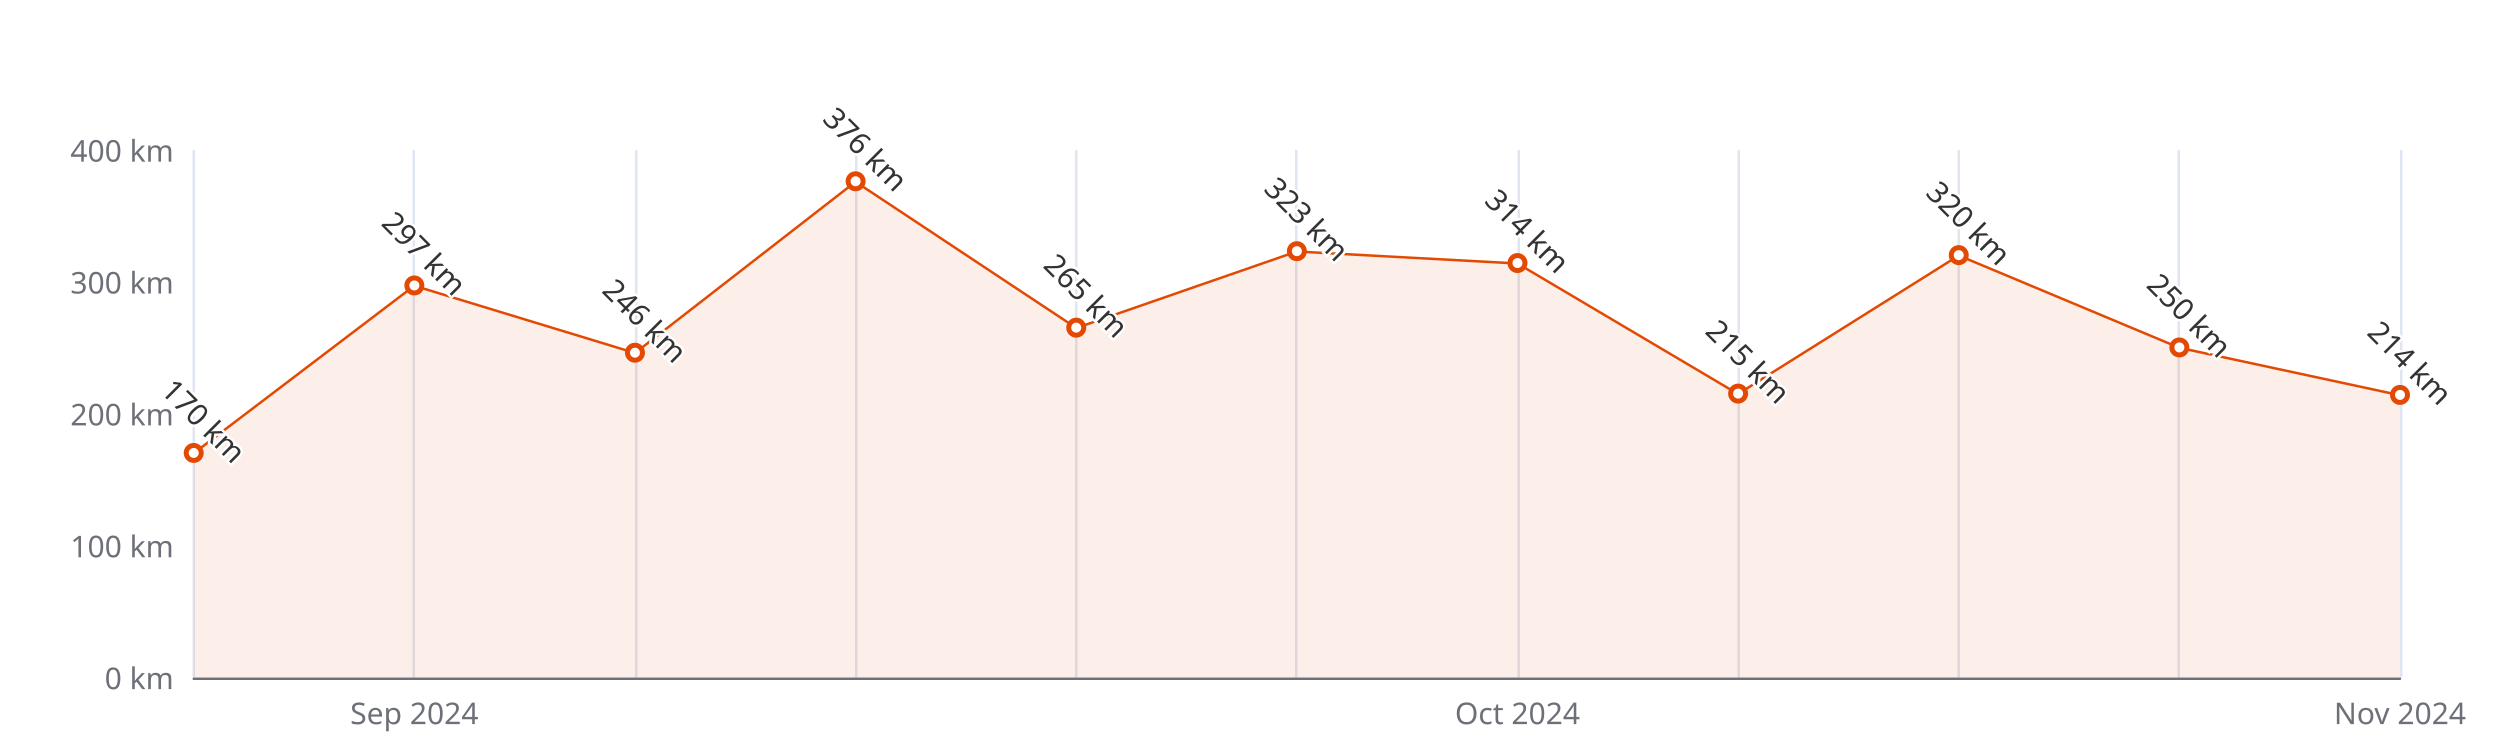
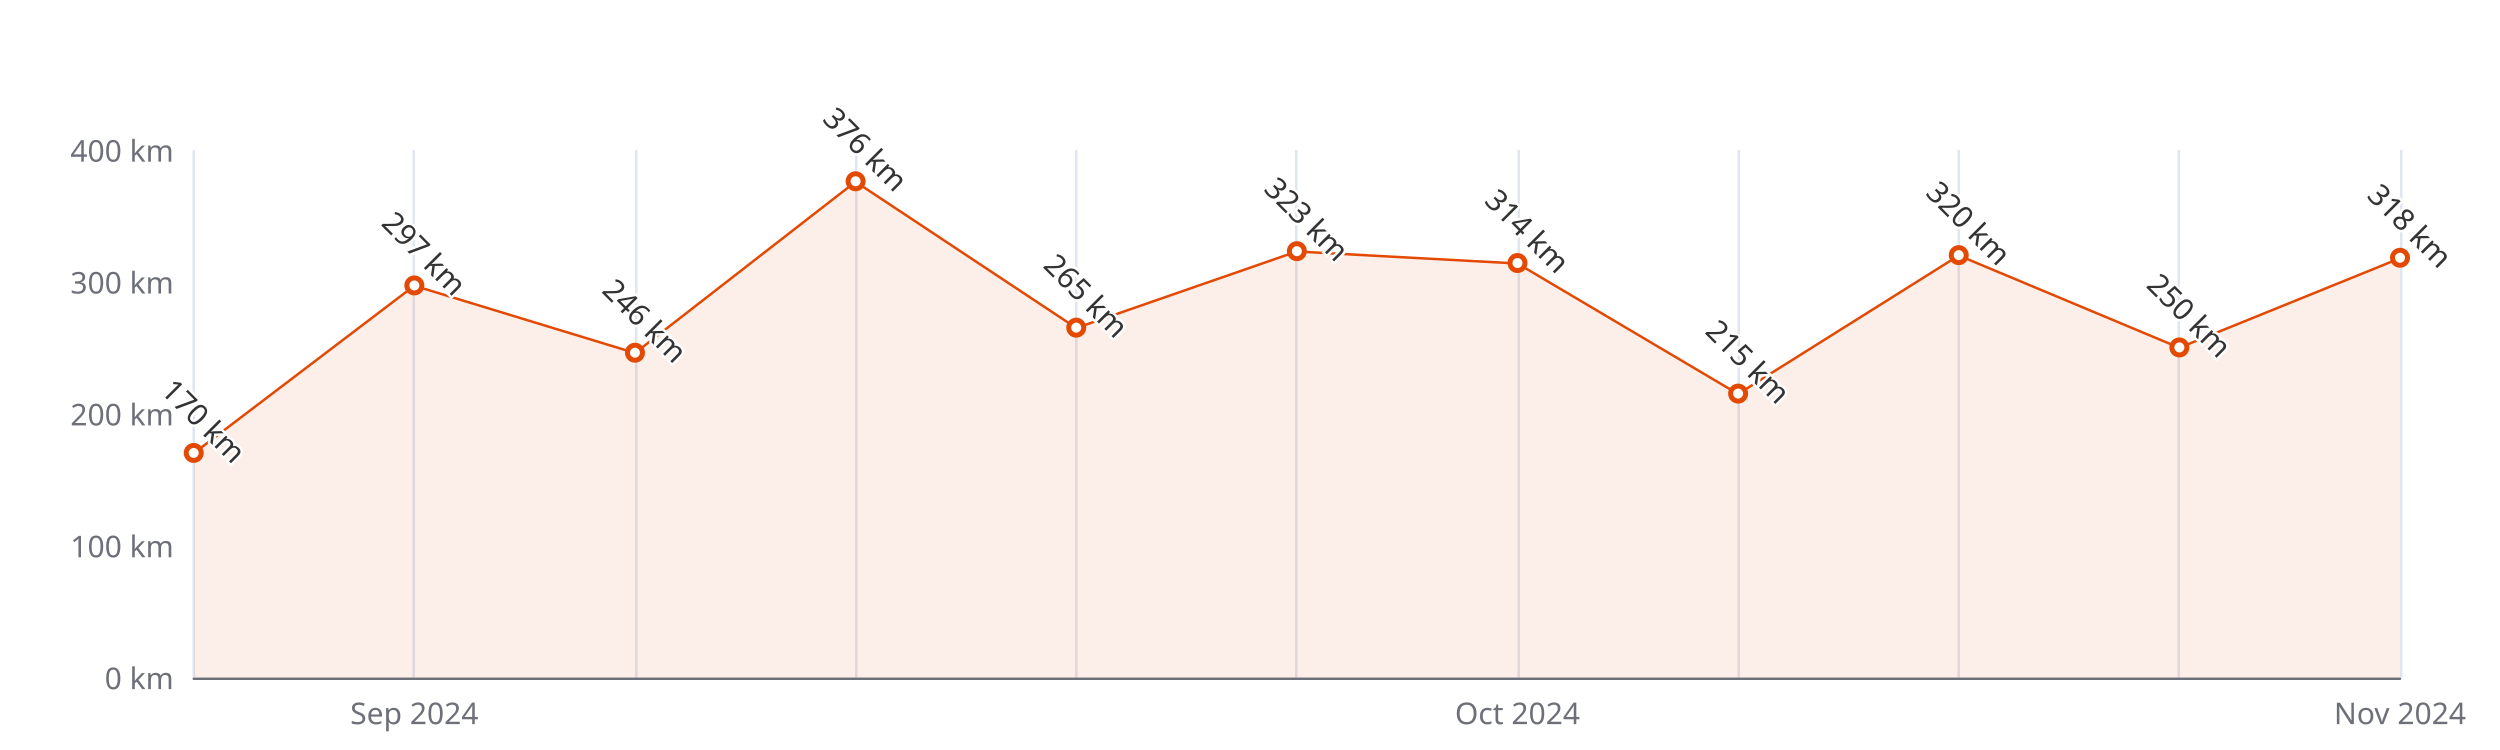
<svg xmlns="http://www.w3.org/2000/svg" width="1000" height="300" version="1.1" baseProfile="full" viewBox="0 0 1000 300">
  <rect width="1000" height="300" x="0" y="0" id="0" fill="#ffffff" />
  <path d="M77.5 60L77.5 271" fill="none" stroke="#E0E6F1" />
  <path d="M165.5 60L165.5 271" fill="none" stroke="#E0E6F1" />
  <path d="M254.5 60L254.5 271" fill="none" stroke="#E0E6F1" />
  <path d="M342.5 60L342.5 271" fill="none" stroke="#E0E6F1" />
  <path d="M430.5 60L430.5 271" fill="none" stroke="#E0E6F1" />
  <path d="M518.5 60L518.5 271" fill="none" stroke="#E0E6F1" />
  <path d="M607.5 60L607.5 271" fill="none" stroke="#E0E6F1" />
  <path d="M695.5 60L695.5 271" fill="none" stroke="#E0E6F1" />
  <path d="M783.5 60L783.5 271" fill="none" stroke="#E0E6F1" />
  <path d="M871.5 60L871.5 271" fill="none" stroke="#E0E6F1" />
  <path d="M960.5 60L960.5 271" fill="none" stroke="#E0E6F1" />
  <path d="M77.5 271.5L960 271.5" fill="none" stroke="#6E7079" stroke-linecap="round" />
  <text dominant-baseline="central" text-anchor="end" style="font-size:12px;font-family:sans-serif;" xml:space="preserve" transform="translate(69.48 271)" fill="#6E7079">0 km</text>
  <text dominant-baseline="central" text-anchor="end" style="font-size:12px;font-family:sans-serif;" xml:space="preserve" transform="translate(69.48 218.25)" fill="#6E7079">100 km</text>
  <text dominant-baseline="central" text-anchor="end" style="font-size:12px;font-family:sans-serif;" xml:space="preserve" transform="translate(69.48 165.5)" fill="#6E7079">200 km</text>
  <text dominant-baseline="central" text-anchor="end" style="font-size:12px;font-family:sans-serif;" xml:space="preserve" transform="translate(69.48 112.75)" fill="#6E7079">300 km</text>
  <text dominant-baseline="central" text-anchor="end" style="font-size:12px;font-family:sans-serif;" xml:space="preserve" transform="translate(69.48 60)" fill="#6E7079">400 km</text>
  <text dominant-baseline="central" text-anchor="middle" style="font-size:12px;font-family:sans-serif;" xml:space="preserve" y="6" transform="translate(165.732 279)" fill="#6E7079">Sep 2024</text>
  <text dominant-baseline="central" text-anchor="middle" style="font-size:12px;font-family:sans-serif;" xml:space="preserve" y="6" transform="translate(606.992 279)" fill="#6E7079">Oct 2024</text>
  <text dominant-baseline="central" text-anchor="middle" style="font-size:12px;font-family:sans-serif;" xml:space="preserve" y="6" transform="translate(960 279)" fill="#6E7079">Nov 2024</text>
  <g clip-path="url(#zr5-c0)">
-     <path d="M77.5 181.3L165.7 114.3L254 141.2L342.2 72.7L430.5 131.2L518.7 100.6L607 105.4L695.2 157.6L783.5 102.2L871.7 139.1L960 158.1L960 271L871.7 271L783.5 271L695.2 271L607 271L518.7 271L430.5 271L342.2 271L254 271L165.7 271L77.5 271Z" fill="rgb(227,73,2)" fill-opacity="0.09" />
-     <path d="M77.5 181.3L165.7 114.3L254 141.2L342.2 72.7L430.5 131.2L518.7 100.6L607 105.4L695.2 157.6L783.5 102.2L871.7 139.1L960 158.1" fill="none" stroke="#E34902" stroke-linejoin="bevel" />
+     <path d="M77.5 181.3L165.7 114.3L254 141.2L342.2 72.7L430.5 131.2L518.7 100.6L607 105.4L695.2 157.6L783.5 102.2L871.7 139.1L960 103.3L960 271L871.7 271L783.5 271L695.2 271L607 271L518.7 271L430.5 271L342.2 271L254 271L165.7 271L77.5 271Z" fill="rgb(227,73,2)" fill-opacity="0.09" />
+     <path d="M77.5 181.3L165.7 114.3L254 141.2L342.2 72.7L430.5 131.2L518.7 100.6L607 105.4L695.2 157.6L783.5 102.2L871.7 139.1L960 103.3" fill="none" stroke="#E34902" stroke-linejoin="bevel" />
  </g>
  <path d="M1 0A1 1 0 1 1 1 -0.1A1 1 0 0 1 1 0" transform="matrix(3,0,0,3,77.48,181.325)" fill="#fff" stroke="#E34902" stroke-width="0.667" />
  <path d="M1 0A1 1 0 1 1 1 -0.1A1 1 0 0 1 1 0" transform="matrix(3,0,0,3,165.732,114.3325)" fill="#fff" stroke="#E34902" stroke-width="0.667" />
  <path d="M1 0A1 1 0 1 1 1 -0.1A1 1 0 0 1 1 0" transform="matrix(3,0,0,3,253.984,141.235)" fill="#fff" stroke="#E34902" stroke-width="0.667" />
  <path d="M1 0A1 1 0 1 1 1 -0.1A1 1 0 0 1 1 0" transform="matrix(3,0,0,3,342.236,72.66)" fill="#fff" stroke="#E34902" stroke-width="0.667" />
  <path d="M1 0A1 1 0 1 1 1 -0.1A1 1 0 0 1 1 0" transform="matrix(3,0,0,3,430.488,131.2125)" fill="#fff" stroke="#E34902" stroke-width="0.667" />
  <path d="M1 0A1 1 0 1 1 1 -0.1A1 1 0 0 1 1 0" transform="matrix(3,0,0,3,518.74,100.6175)" fill="#fff" stroke="#E34902" stroke-width="0.667" />
  <path d="M1 0A1 1 0 1 1 1 -0.1A1 1 0 0 1 1 0" transform="matrix(3,0,0,3,606.992,105.365)" fill="#fff" stroke="#E34902" stroke-width="0.667" />
  <path d="M1 0A1 1 0 1 1 1 -0.1A1 1 0 0 1 1 0" transform="matrix(3,0,0,3,695.244,157.5875)" fill="#fff" stroke="#E34902" stroke-width="0.667" />
  <path d="M1 0A1 1 0 1 1 1 -0.1A1 1 0 0 1 1 0" transform="matrix(3,0,0,3,783.496,102.2)" fill="#fff" stroke="#E34902" stroke-width="0.667" />
  <path d="M1 0A1 1 0 1 1 1 -0.1A1 1 0 0 1 1 0" transform="matrix(3,0,0,3,871.748,139.125)" fill="#fff" stroke="#E34902" stroke-width="0.667" />
-   <path d="M1 0A1 1 0 1 1 1 -0.1A1 1 0 0 1 1 0" transform="matrix(3,0,0,3,960,158.115)" fill="#fff" stroke="#E34902" stroke-width="0.667" />
+   <path d="M1 0A1 1 0 1 1 1 -0.1A1 1 0 0 1 1 0" transform="matrix(3,0,0,3,960,103.255)" fill="#fff" stroke="#E34902" stroke-width="0.667" />
  <text dominant-baseline="central" text-anchor="middle" style="font-size:12px;font-family:sans-serif;" xml:space="preserve" y="-6" transform="matrix(0.707,0.707,-0.707,0.707,77.48,172.325)" fill="#333" stroke="rgb(255,255,255)" stroke-width="2" paint-order="stroke" stroke-miterlimit="2">170 km</text>
  <text dominant-baseline="central" text-anchor="middle" style="font-size:12px;font-family:sans-serif;" xml:space="preserve" y="-6" transform="matrix(0.707,0.707,-0.707,0.707,165.732,105.3325)" fill="#333" stroke="rgb(255,255,255)" stroke-width="2" paint-order="stroke" stroke-miterlimit="2">297 km</text>
  <text dominant-baseline="central" text-anchor="middle" style="font-size:12px;font-family:sans-serif;" xml:space="preserve" y="-6" transform="matrix(0.707,0.707,-0.707,0.707,253.984,132.235)" fill="#333" stroke="rgb(255,255,255)" stroke-width="2" paint-order="stroke" stroke-miterlimit="2">246 km</text>
  <text dominant-baseline="central" text-anchor="middle" style="font-size:12px;font-family:sans-serif;" xml:space="preserve" y="-6" transform="matrix(0.707,0.707,-0.707,0.707,342.236,63.66)" fill="#333" stroke="rgb(255,255,255)" stroke-width="2" paint-order="stroke" stroke-miterlimit="2">376 km</text>
  <text dominant-baseline="central" text-anchor="middle" style="font-size:12px;font-family:sans-serif;" xml:space="preserve" y="-6" transform="matrix(0.707,0.707,-0.707,0.707,430.488,122.2125)" fill="#333" stroke="rgb(255,255,255)" stroke-width="2" paint-order="stroke" stroke-miterlimit="2">265 km</text>
  <text dominant-baseline="central" text-anchor="middle" style="font-size:12px;font-family:sans-serif;" xml:space="preserve" y="-6" transform="matrix(0.707,0.707,-0.707,0.707,518.74,91.6175)" fill="#333" stroke="rgb(255,255,255)" stroke-width="2" paint-order="stroke" stroke-miterlimit="2">323 km</text>
  <text dominant-baseline="central" text-anchor="middle" style="font-size:12px;font-family:sans-serif;" xml:space="preserve" y="-6" transform="matrix(0.707,0.707,-0.707,0.707,606.992,96.365)" fill="#333" stroke="rgb(255,255,255)" stroke-width="2" paint-order="stroke" stroke-miterlimit="2">314 km</text>
  <text dominant-baseline="central" text-anchor="middle" style="font-size:12px;font-family:sans-serif;" xml:space="preserve" y="-6" transform="matrix(0.707,0.707,-0.707,0.707,695.244,148.5875)" fill="#333" stroke="rgb(255,255,255)" stroke-width="2" paint-order="stroke" stroke-miterlimit="2">215 km</text>
  <text dominant-baseline="central" text-anchor="middle" style="font-size:12px;font-family:sans-serif;" xml:space="preserve" y="-6" transform="matrix(0.707,0.707,-0.707,0.707,783.496,93.2)" fill="#333" stroke="rgb(255,255,255)" stroke-width="2" paint-order="stroke" stroke-miterlimit="2">320 km</text>
  <text dominant-baseline="central" text-anchor="middle" style="font-size:12px;font-family:sans-serif;" xml:space="preserve" y="-6" transform="matrix(0.707,0.707,-0.707,0.707,871.748,130.125)" fill="#333" stroke="rgb(255,255,255)" stroke-width="2" paint-order="stroke" stroke-miterlimit="2">250 km</text>
-   <text dominant-baseline="central" text-anchor="middle" style="font-size:12px;font-family:sans-serif;" xml:space="preserve" y="-6" transform="matrix(0.707,0.707,-0.707,0.707,960,149.115)" fill="#333" stroke="rgb(255,255,255)" stroke-width="2" paint-order="stroke" stroke-miterlimit="2">214 km</text>
+   <text dominant-baseline="central" text-anchor="middle" style="font-size:12px;font-family:sans-serif;" xml:space="preserve" y="-6" transform="matrix(0.707,0.707,-0.707,0.707,960,94.255)" fill="#333" stroke="rgb(255,255,255)" stroke-width="2" paint-order="stroke" stroke-miterlimit="2">318 km</text>
  <defs>
    <clipPath id="zr5-c0">
      <path d="M76 59.5l884 0l0 212l-884 0Z" fill="#000" />
    </clipPath>
  </defs>
</svg>
